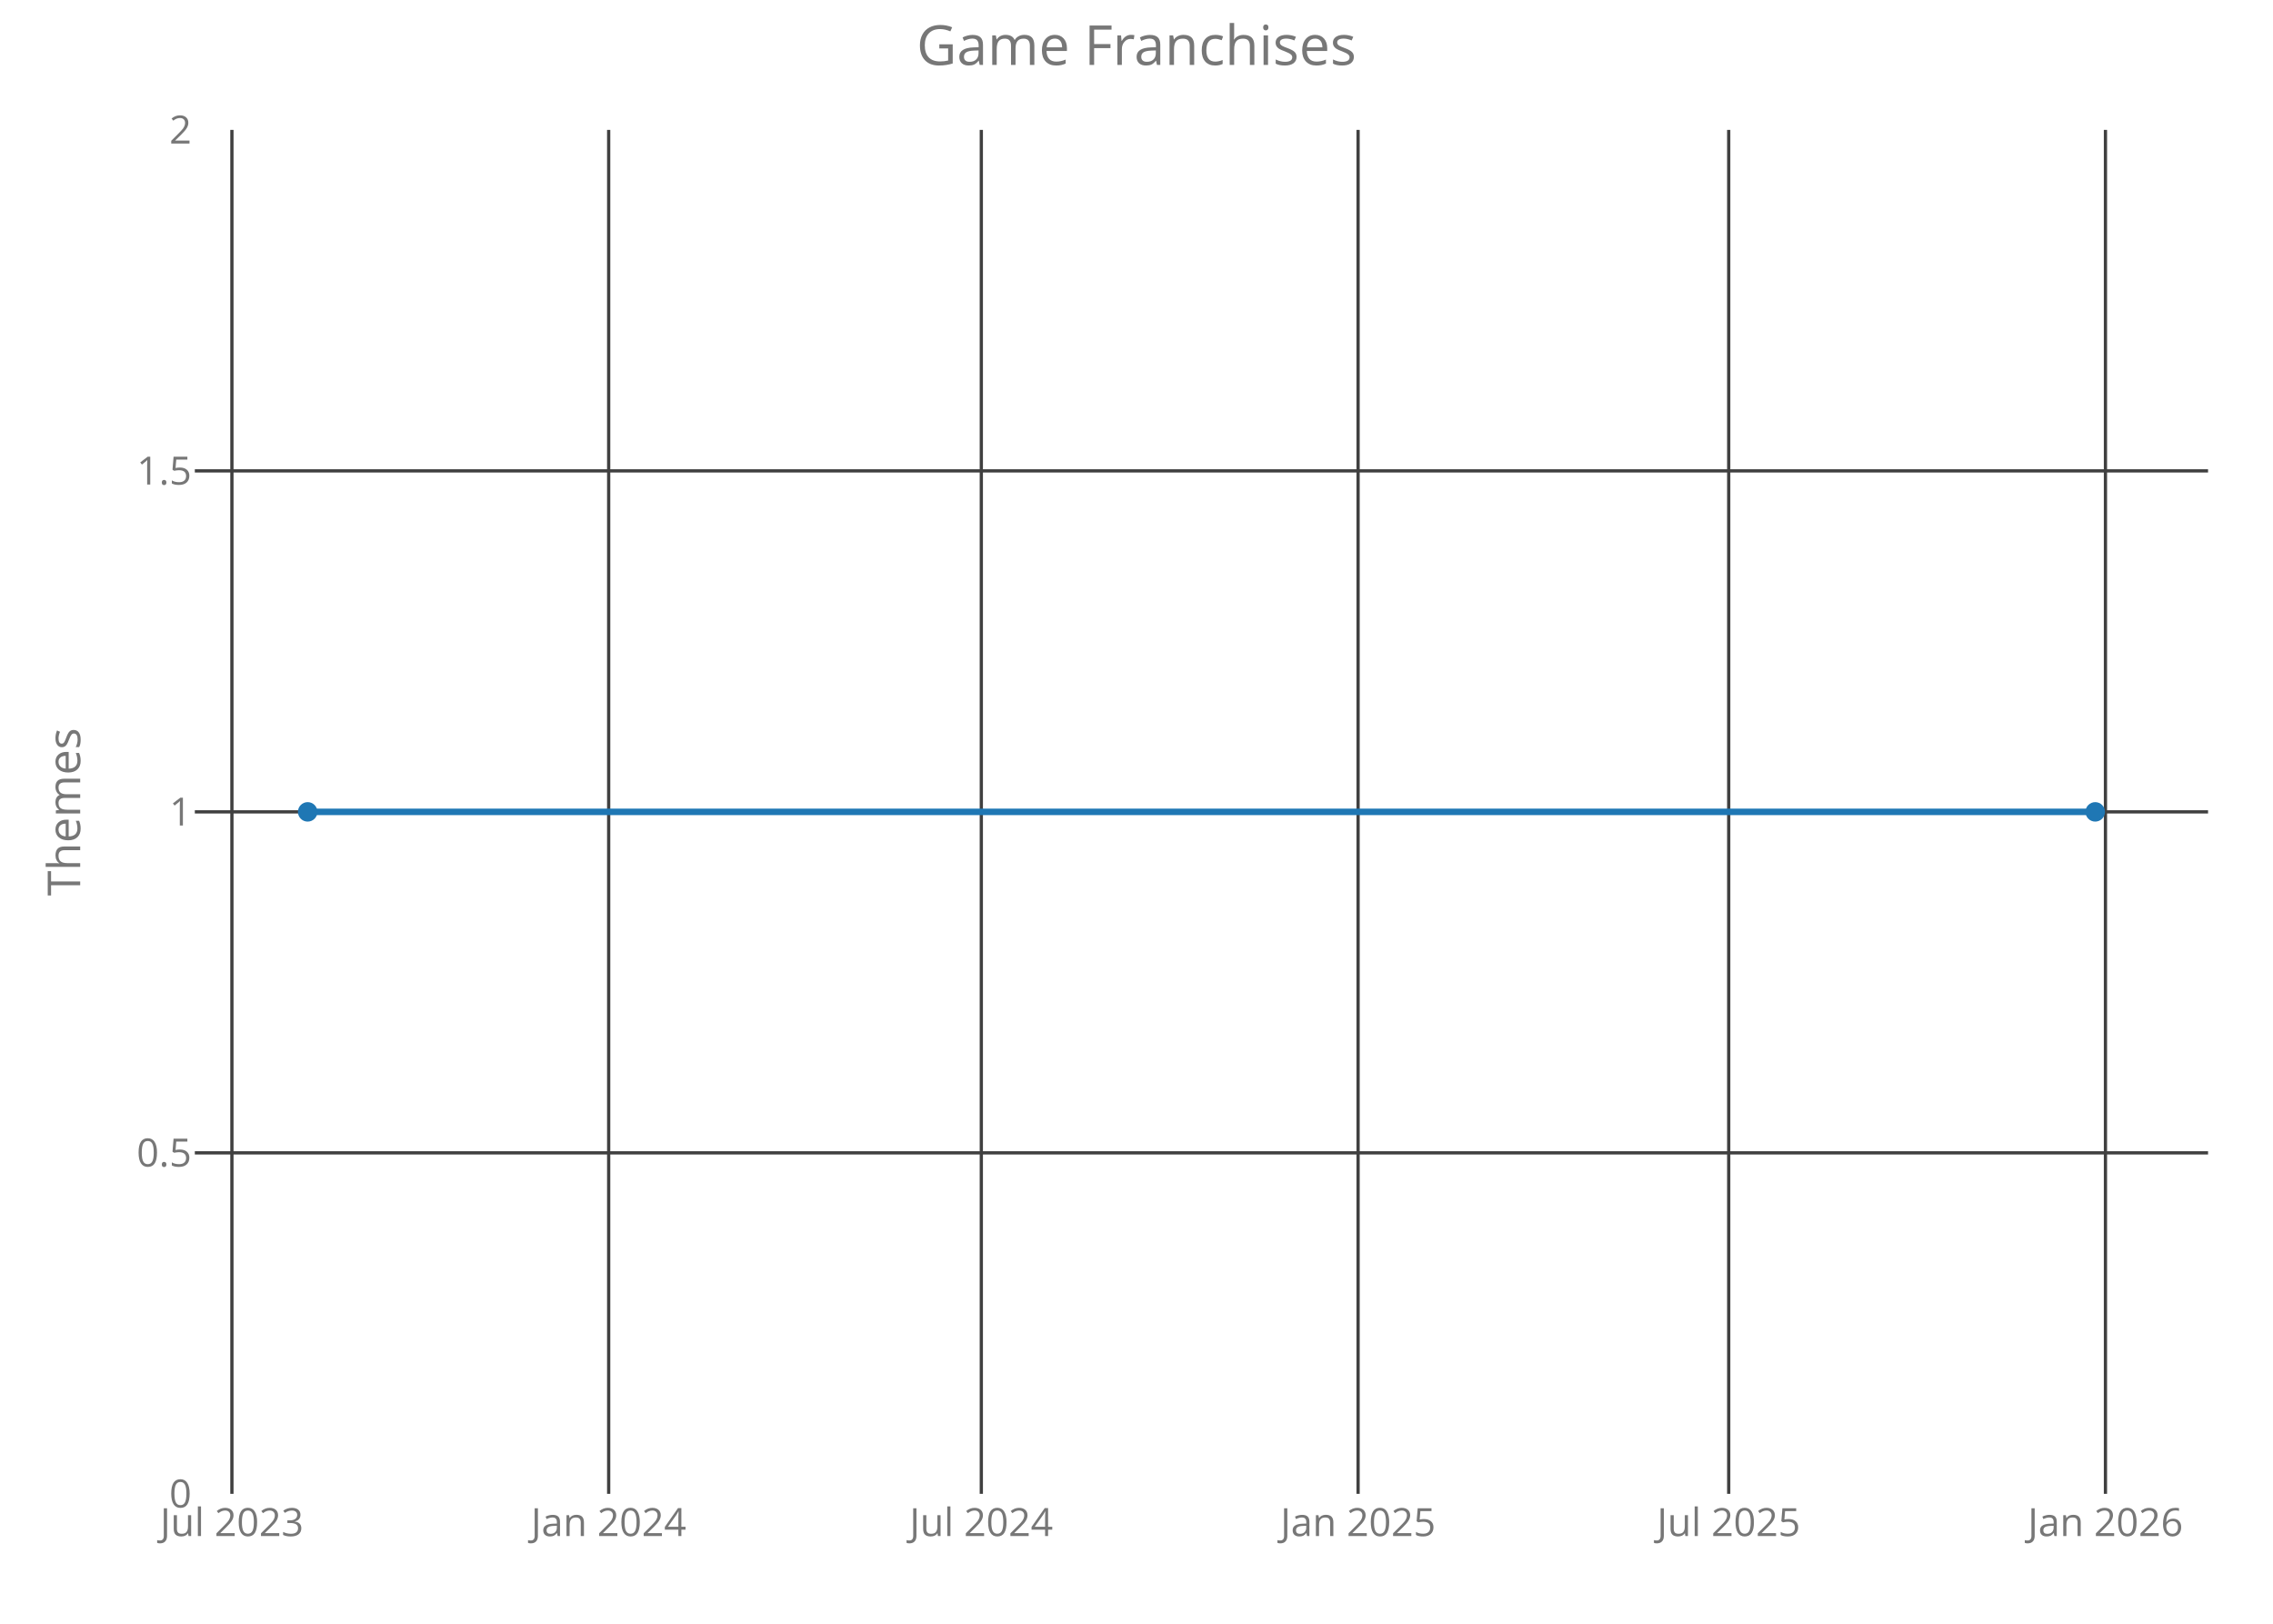
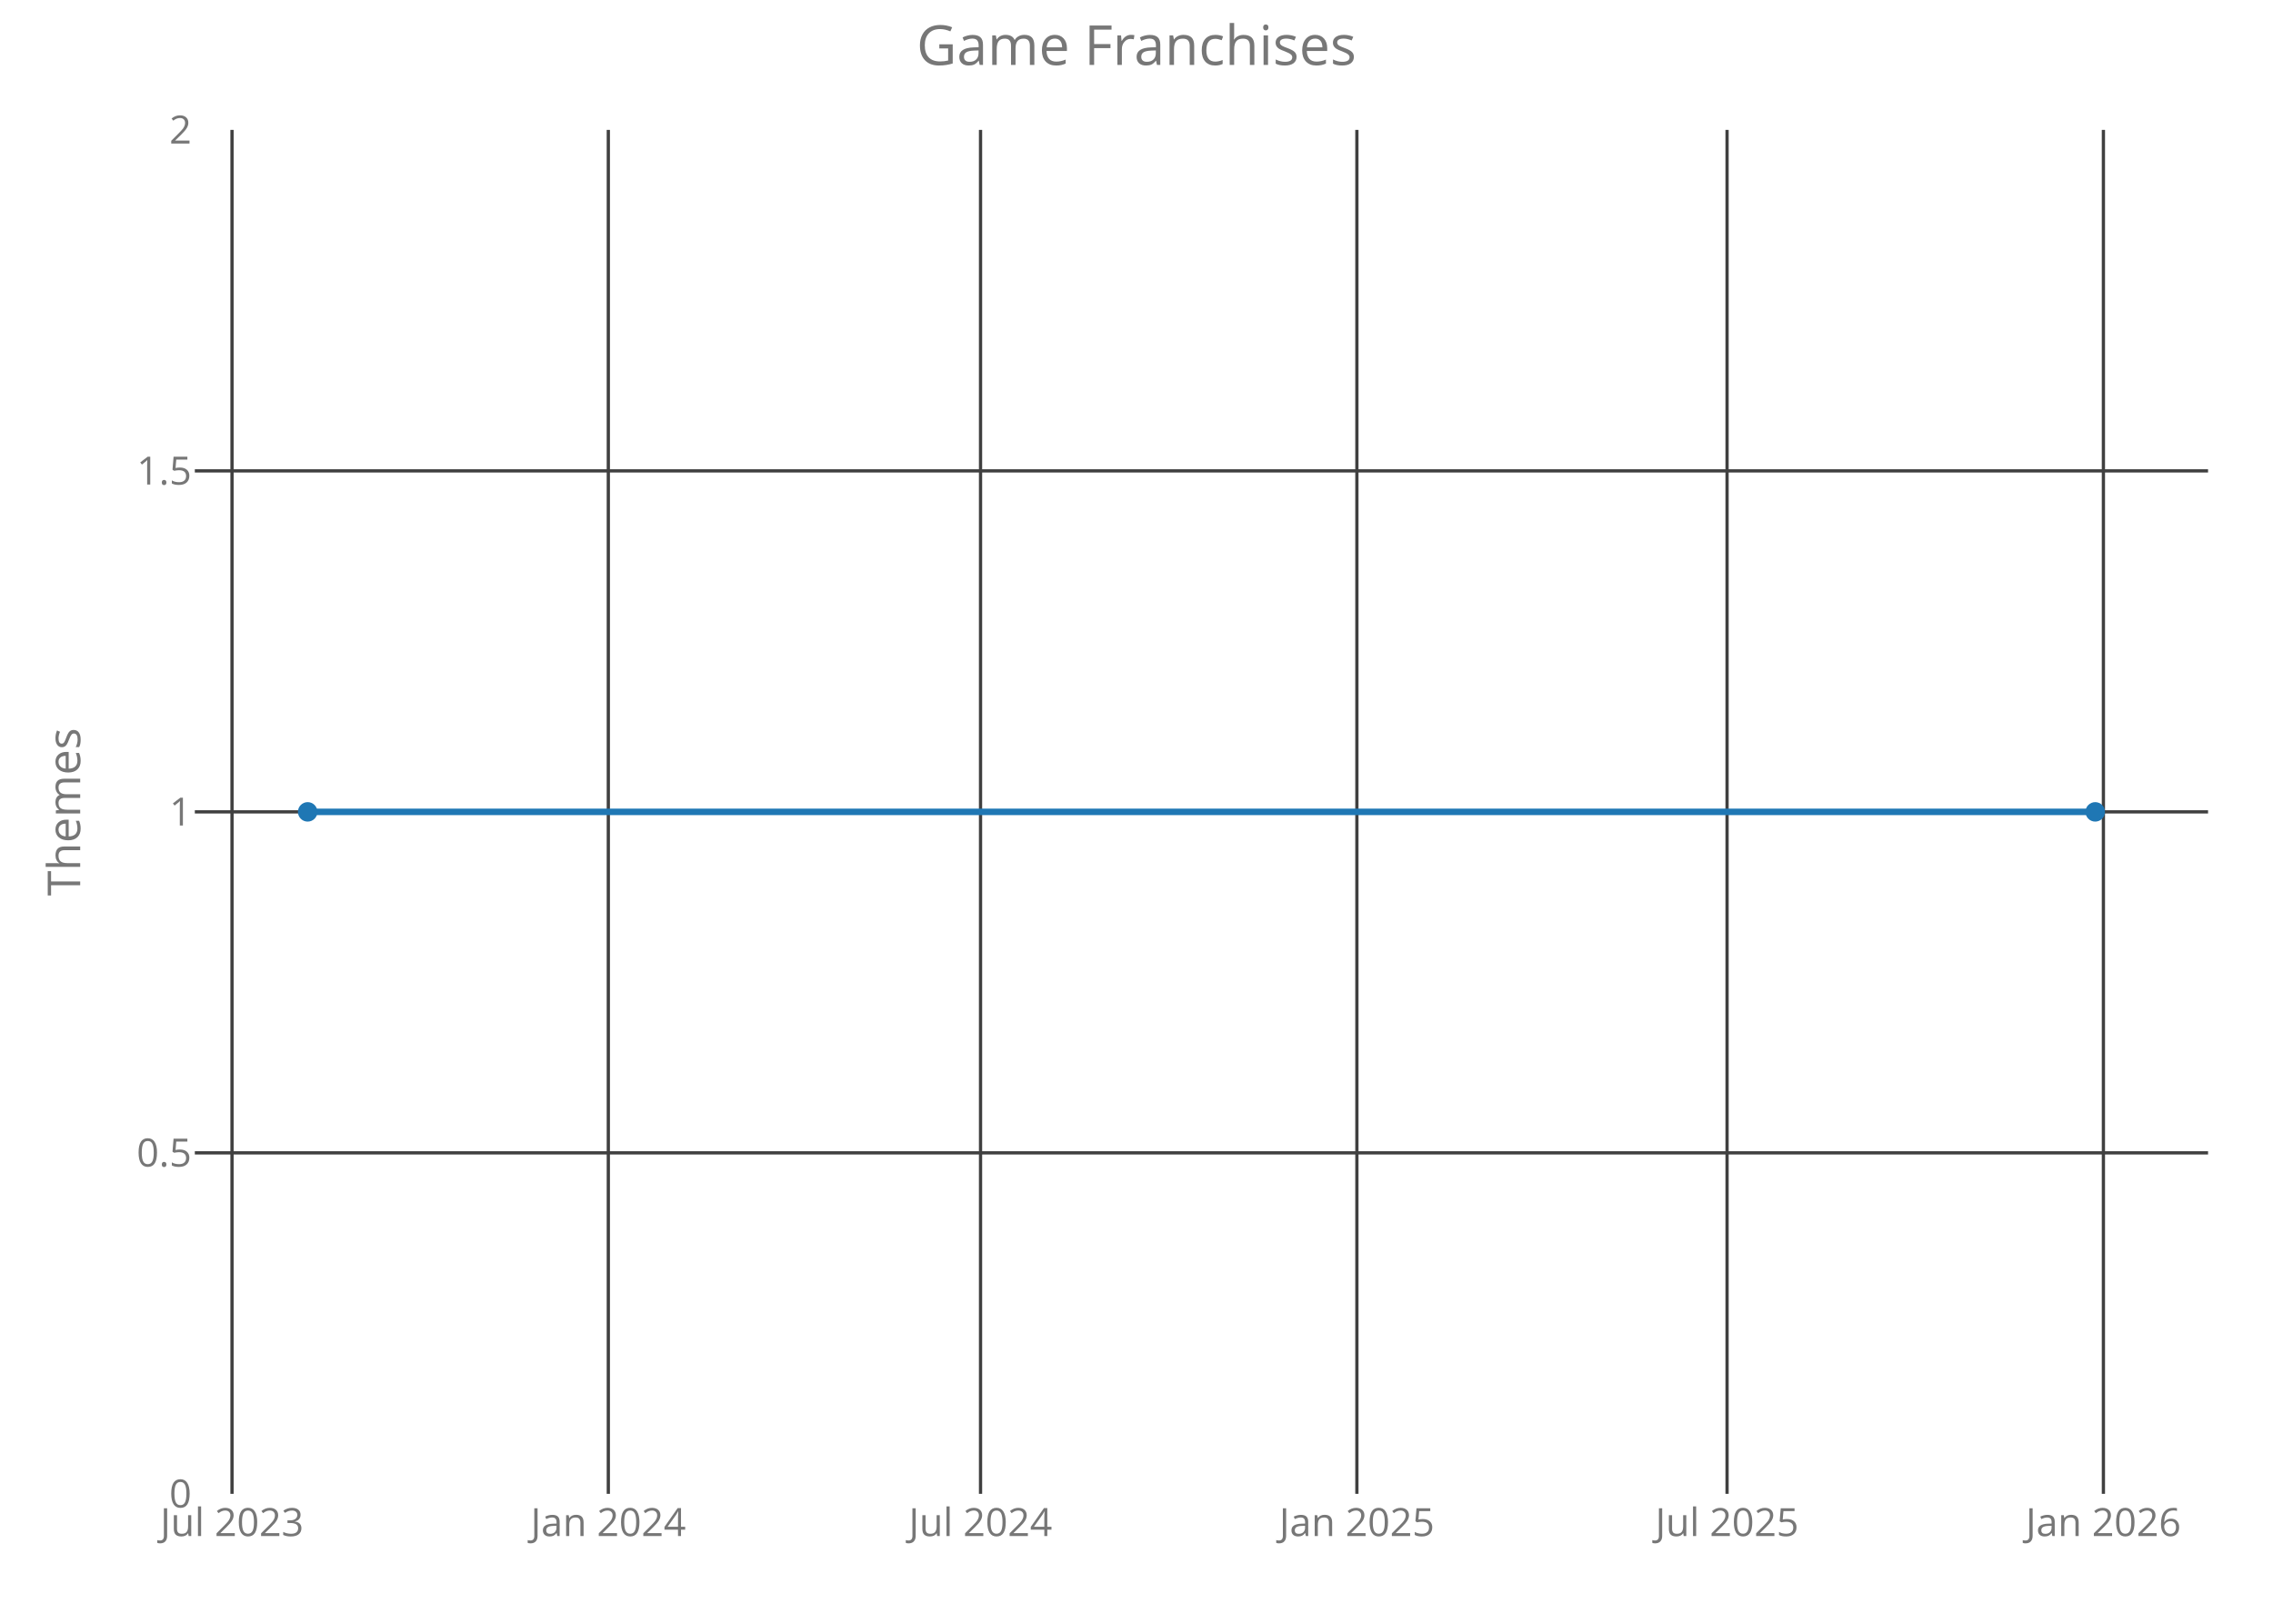
<svg xmlns="http://www.w3.org/2000/svg" class="main-svg" width="700" height="500" style="" viewBox="0 0 700 500">
  <rect x="0" y="0" width="700" height="500" style="fill: rgb(0, 0, 0); fill-opacity: 0;" />
-   <defs id="defs-b86f68">
+   <defs id="defs-a420d1">
    <g class="clips">
-       <clipPath id="clipb86f68xyplot" class="plotclip">
+       <clipPath id="clipa420d1xyplot" class="plotclip">
        <rect width="620" height="420" />
      </clipPath>
-       <clipPath class="axesclip" id="clipb86f68x">
+       <clipPath class="axesclip" id="clipa420d1x">
        <rect x="60" y="0" width="620" height="500" />
      </clipPath>
-       <clipPath class="axesclip" id="clipb86f68y">
+       <clipPath class="axesclip" id="clipa420d1y">
        <rect x="0" y="40" width="700" height="420" />
      </clipPath>
-       <clipPath class="axesclip" id="clipb86f68xy">
+       <clipPath class="axesclip" id="clipa420d1xy">
        <rect x="60" y="40" width="620" height="420" />
      </clipPath>
    </g>
    <g class="gradients" />
  </defs>
  <g class="bglayer">
    <rect class="bg" x="60" y="40" width="620" height="420" style="fill: rgb(0, 0, 0); fill-opacity: 0; stroke-width: 0;" />
  </g>
  <g class="layer-below">
    <g class="imagelayer" />
    <g class="shapelayer" />
  </g>
  <g class="cartesianlayer">
    <g class="subplot xy">
      <g class="layer-subplot">
        <g class="shapelayer" />
        <g class="imagelayer" />
      </g>
      <g class="gridlayer">
        <g class="x">
-           <path class="xgrid crisp" transform="translate(71.42,0)" d="M0,40v420" style="stroke: rgb(64, 64, 64); stroke-opacity: 1; stroke-width: 1px;" />
-           <path class="xgrid crisp" transform="translate(187.45,0)" d="M0,40v420" style="stroke: rgb(64, 64, 64); stroke-opacity: 1; stroke-width: 1px;" />
-           <path class="xgrid crisp" transform="translate(302.21,0)" d="M0,40v420" style="stroke: rgb(64, 64, 64); stroke-opacity: 1; stroke-width: 1px;" />
-           <path class="xgrid crisp" transform="translate(418.24,0)" d="M0,40v420" style="stroke: rgb(64, 64, 64); stroke-opacity: 1; stroke-width: 1px;" />
-           <path class="xgrid crisp" transform="translate(532.38,0)" d="M0,40v420" style="stroke: rgb(64, 64, 64); stroke-opacity: 1; stroke-width: 1px;" />
-           <path class="xgrid crisp" transform="translate(648.4,0)" d="M0,40v420" style="stroke: rgb(64, 64, 64); stroke-opacity: 1; stroke-width: 1px;" />
+           <path class="xgrid crisp" transform="translate(71.45,0)" d="M0,40v420" style="stroke: rgb(64, 64, 64); stroke-opacity: 1; stroke-width: 1px;" />
+           <path class="xgrid crisp" transform="translate(187.34,0)" d="M0,40v420" style="stroke: rgb(64, 64, 64); stroke-opacity: 1; stroke-width: 1px;" />
+           <path class="xgrid crisp" transform="translate(301.97,0)" d="M0,40v420" style="stroke: rgb(64, 64, 64); stroke-opacity: 1; stroke-width: 1px;" />
+           <path class="xgrid crisp" transform="translate(417.87,0)" d="M0,40v420" style="stroke: rgb(64, 64, 64); stroke-opacity: 1; stroke-width: 1px;" />
+           <path class="xgrid crisp" transform="translate(531.87,0)" d="M0,40v420" style="stroke: rgb(64, 64, 64); stroke-opacity: 1; stroke-width: 1px;" />
+           <path class="xgrid crisp" transform="translate(647.77,0)" d="M0,40v420" style="stroke: rgb(64, 64, 64); stroke-opacity: 1; stroke-width: 1px;" />
        </g>
        <g class="y">
          <path class="ygrid crisp" transform="translate(0,355)" d="M60,0h620" style="stroke: rgb(64, 64, 64); stroke-opacity: 1; stroke-width: 1px;" />
          <path class="ygrid crisp" transform="translate(0,250)" d="M60,0h620" style="stroke: rgb(64, 64, 64); stroke-opacity: 1; stroke-width: 1px;" />
          <path class="ygrid crisp" transform="translate(0,145)" d="M60,0h620" style="stroke: rgb(64, 64, 64); stroke-opacity: 1; stroke-width: 1px;" />
        </g>
      </g>
      <g class="zerolinelayer" />
      <path class="xlines-below crisp" d="M0,0" style="fill: none;" />
      <path class="ylines-below crisp" d="M0,0" style="fill: none;" />
      <g class="overlines-below" />
      <g class="xaxislayer-below">
        <g class="xtick">
-           <text text-anchor="middle" x="0" y="473" transform="translate(71.42,0)" style="font-family: 'Open Sans'; font-size: 12px; fill: rgb(119, 119, 119); fill-opacity: 1; white-space: pre;">Jul 2023</text>
+           <text text-anchor="middle" x="0" y="473" transform="translate(71.45,0)" style="font-family: 'Open Sans'; font-size: 12px; fill: rgb(119, 119, 119); fill-opacity: 1; white-space: pre;">Jul 2023</text>
        </g>
        <g class="xtick">
-           <text text-anchor="middle" x="0" y="473" transform="translate(187.45,0)" style="font-family: 'Open Sans'; font-size: 12px; fill: rgb(119, 119, 119); fill-opacity: 1; white-space: pre;">Jan 2024</text>
+           <text text-anchor="middle" x="0" y="473" transform="translate(187.34,0)" style="font-family: 'Open Sans'; font-size: 12px; fill: rgb(119, 119, 119); fill-opacity: 1; white-space: pre;">Jan 2024</text>
        </g>
        <g class="xtick">
-           <text text-anchor="middle" x="0" y="473" transform="translate(302.21,0)" style="font-family: 'Open Sans'; font-size: 12px; fill: rgb(119, 119, 119); fill-opacity: 1; white-space: pre;">Jul 2024</text>
+           <text text-anchor="middle" x="0" y="473" transform="translate(301.97,0)" style="font-family: 'Open Sans'; font-size: 12px; fill: rgb(119, 119, 119); fill-opacity: 1; white-space: pre;">Jul 2024</text>
        </g>
        <g class="xtick">
-           <text text-anchor="middle" x="0" y="473" transform="translate(418.24,0)" style="font-family: 'Open Sans'; font-size: 12px; fill: rgb(119, 119, 119); fill-opacity: 1; white-space: pre;">Jan 2025</text>
+           <text text-anchor="middle" x="0" y="473" transform="translate(417.87,0)" style="font-family: 'Open Sans'; font-size: 12px; fill: rgb(119, 119, 119); fill-opacity: 1; white-space: pre;">Jan 2025</text>
        </g>
        <g class="xtick">
-           <text text-anchor="middle" x="0" y="473" transform="translate(532.38,0)" style="font-family: 'Open Sans'; font-size: 12px; fill: rgb(119, 119, 119); fill-opacity: 1; white-space: pre;">Jul 2025</text>
+           <text text-anchor="middle" x="0" y="473" transform="translate(531.87,0)" style="font-family: 'Open Sans'; font-size: 12px; fill: rgb(119, 119, 119); fill-opacity: 1; white-space: pre;">Jul 2025</text>
        </g>
        <g class="xtick">
-           <text text-anchor="middle" x="0" y="473" transform="translate(648.4,0)" style="font-family: 'Open Sans'; font-size: 12px; fill: rgb(119, 119, 119); fill-opacity: 1; white-space: pre;">Jan 2026</text>
+           <text text-anchor="middle" x="0" y="473" transform="translate(647.77,0)" style="font-family: 'Open Sans'; font-size: 12px; fill: rgb(119, 119, 119); fill-opacity: 1; white-space: pre;">Jan 2026</text>
        </g>
      </g>
      <g class="yaxislayer-below">
        <g class="ytick">
          <text text-anchor="end" x="59" y="4.2" transform="translate(0,460)" style="font-family: 'Open Sans'; font-size: 12px; fill: rgb(119, 119, 119); fill-opacity: 1; white-space: pre;">0</text>
        </g>
        <g class="ytick">
          <text text-anchor="end" x="59" y="4.2" transform="translate(0,355)" style="font-family: 'Open Sans'; font-size: 12px; fill: rgb(119, 119, 119); fill-opacity: 1; white-space: pre;">0.5</text>
        </g>
        <g class="ytick">
          <text text-anchor="end" x="59" y="4.2" transform="translate(0,250)" style="font-family: 'Open Sans'; font-size: 12px; fill: rgb(119, 119, 119); fill-opacity: 1; white-space: pre;">1</text>
        </g>
        <g class="ytick">
          <text text-anchor="end" x="59" y="4.2" transform="translate(0,145)" style="font-family: 'Open Sans'; font-size: 12px; fill: rgb(119, 119, 119); fill-opacity: 1; white-space: pre;">1.5</text>
        </g>
        <g class="ytick">
          <text text-anchor="end" x="59" y="4.2" transform="translate(0,40)" style="font-family: 'Open Sans'; font-size: 12px; fill: rgb(119, 119, 119); fill-opacity: 1; white-space: pre;">2</text>
        </g>
      </g>
      <g class="overaxes-below" />
-       <g class="plot" transform="translate(60,40)" clip-path="url('#clipb86f68xyplot')">
+       <g class="plot" transform="translate(60,40)" clip-path="url('#clipa420d1xyplot')">
        <g class="scatterlayer mlayer">
-           <g class="trace scatter trace70989b" style="stroke-miterlimit: 2; opacity: 1;">
+           <g class="trace scatter trace971886" style="stroke-miterlimit: 2; opacity: 1;">
            <g class="fills" />
            <g class="errorbars" />
            <g class="lines">
              <path class="js-line" d="M34.75,210L585.25,210" style="vector-effect: non-scaling-stroke; fill: none; stroke: rgb(31, 119, 180); stroke-opacity: 1; stroke-width: 2px; opacity: 1;" />
            </g>
            <g class="points">
              <path class="point" transform="translate(34.75,210)" d="M3,0A3,3 0 1,1 0,-3A3,3 0 0,1 3,0Z" style="opacity: 1; stroke-width: 0px; fill: rgb(31, 119, 180); fill-opacity: 1;" />
              <path class="point" transform="translate(585.25,210)" d="M3,0A3,3 0 1,1 0,-3A3,3 0 0,1 3,0Z" style="opacity: 1; stroke-width: 0px; fill: rgb(31, 119, 180); fill-opacity: 1;" />
            </g>
            <g class="text" />
          </g>
        </g>
      </g>
      <g class="overplot" />
      <path class="xlines-above" />
      <path class="ylines-above" />
      <g class="overlines-above" />
      <g class="xaxislayer-above" />
      <g class="yaxislayer-above" />
      <g class="overaxes-above" />
    </g>
  </g>
  <g class="polarlayer" />
  <g class="ternarylayer" />
  <g class="geolayer" />
  <g class="funnelarealayer" />
  <g class="pielayer" />
  <g class="treemaplayer" />
  <g class="sunburstlayer" />
  <g class="glimages" />
-   <defs id="topdefs-b86f68">
+   <defs id="topdefs-a420d1">
    <g class="clips" />
  </defs>
  <g class="layer-above">
    <g class="imagelayer" />
    <g class="shapelayer" />
  </g>
  <g class="infolayer">
    <g class="g-gtitle">
      <text class="gtitle" x="350" y="20" text-anchor="middle" dy="0em" style="font-family: 'Open Sans'; font-size: 17px; fill: rgb(119, 119, 119); opacity: 1; font-weight: normal; white-space: pre;">Game Franchises</text>
    </g>
    <g class="g-xtitle" />
    <g class="g-ytitle">
      <text class="ytitle" transform="rotate(-90,24.7,250)" x="24.7" y="250" text-anchor="middle" style="font-family: 'Open Sans'; font-size: 14px; fill: rgb(119, 119, 119); opacity: 1; font-weight: normal; white-space: pre;">Themes</text>
    </g>
  </g>
</svg>
